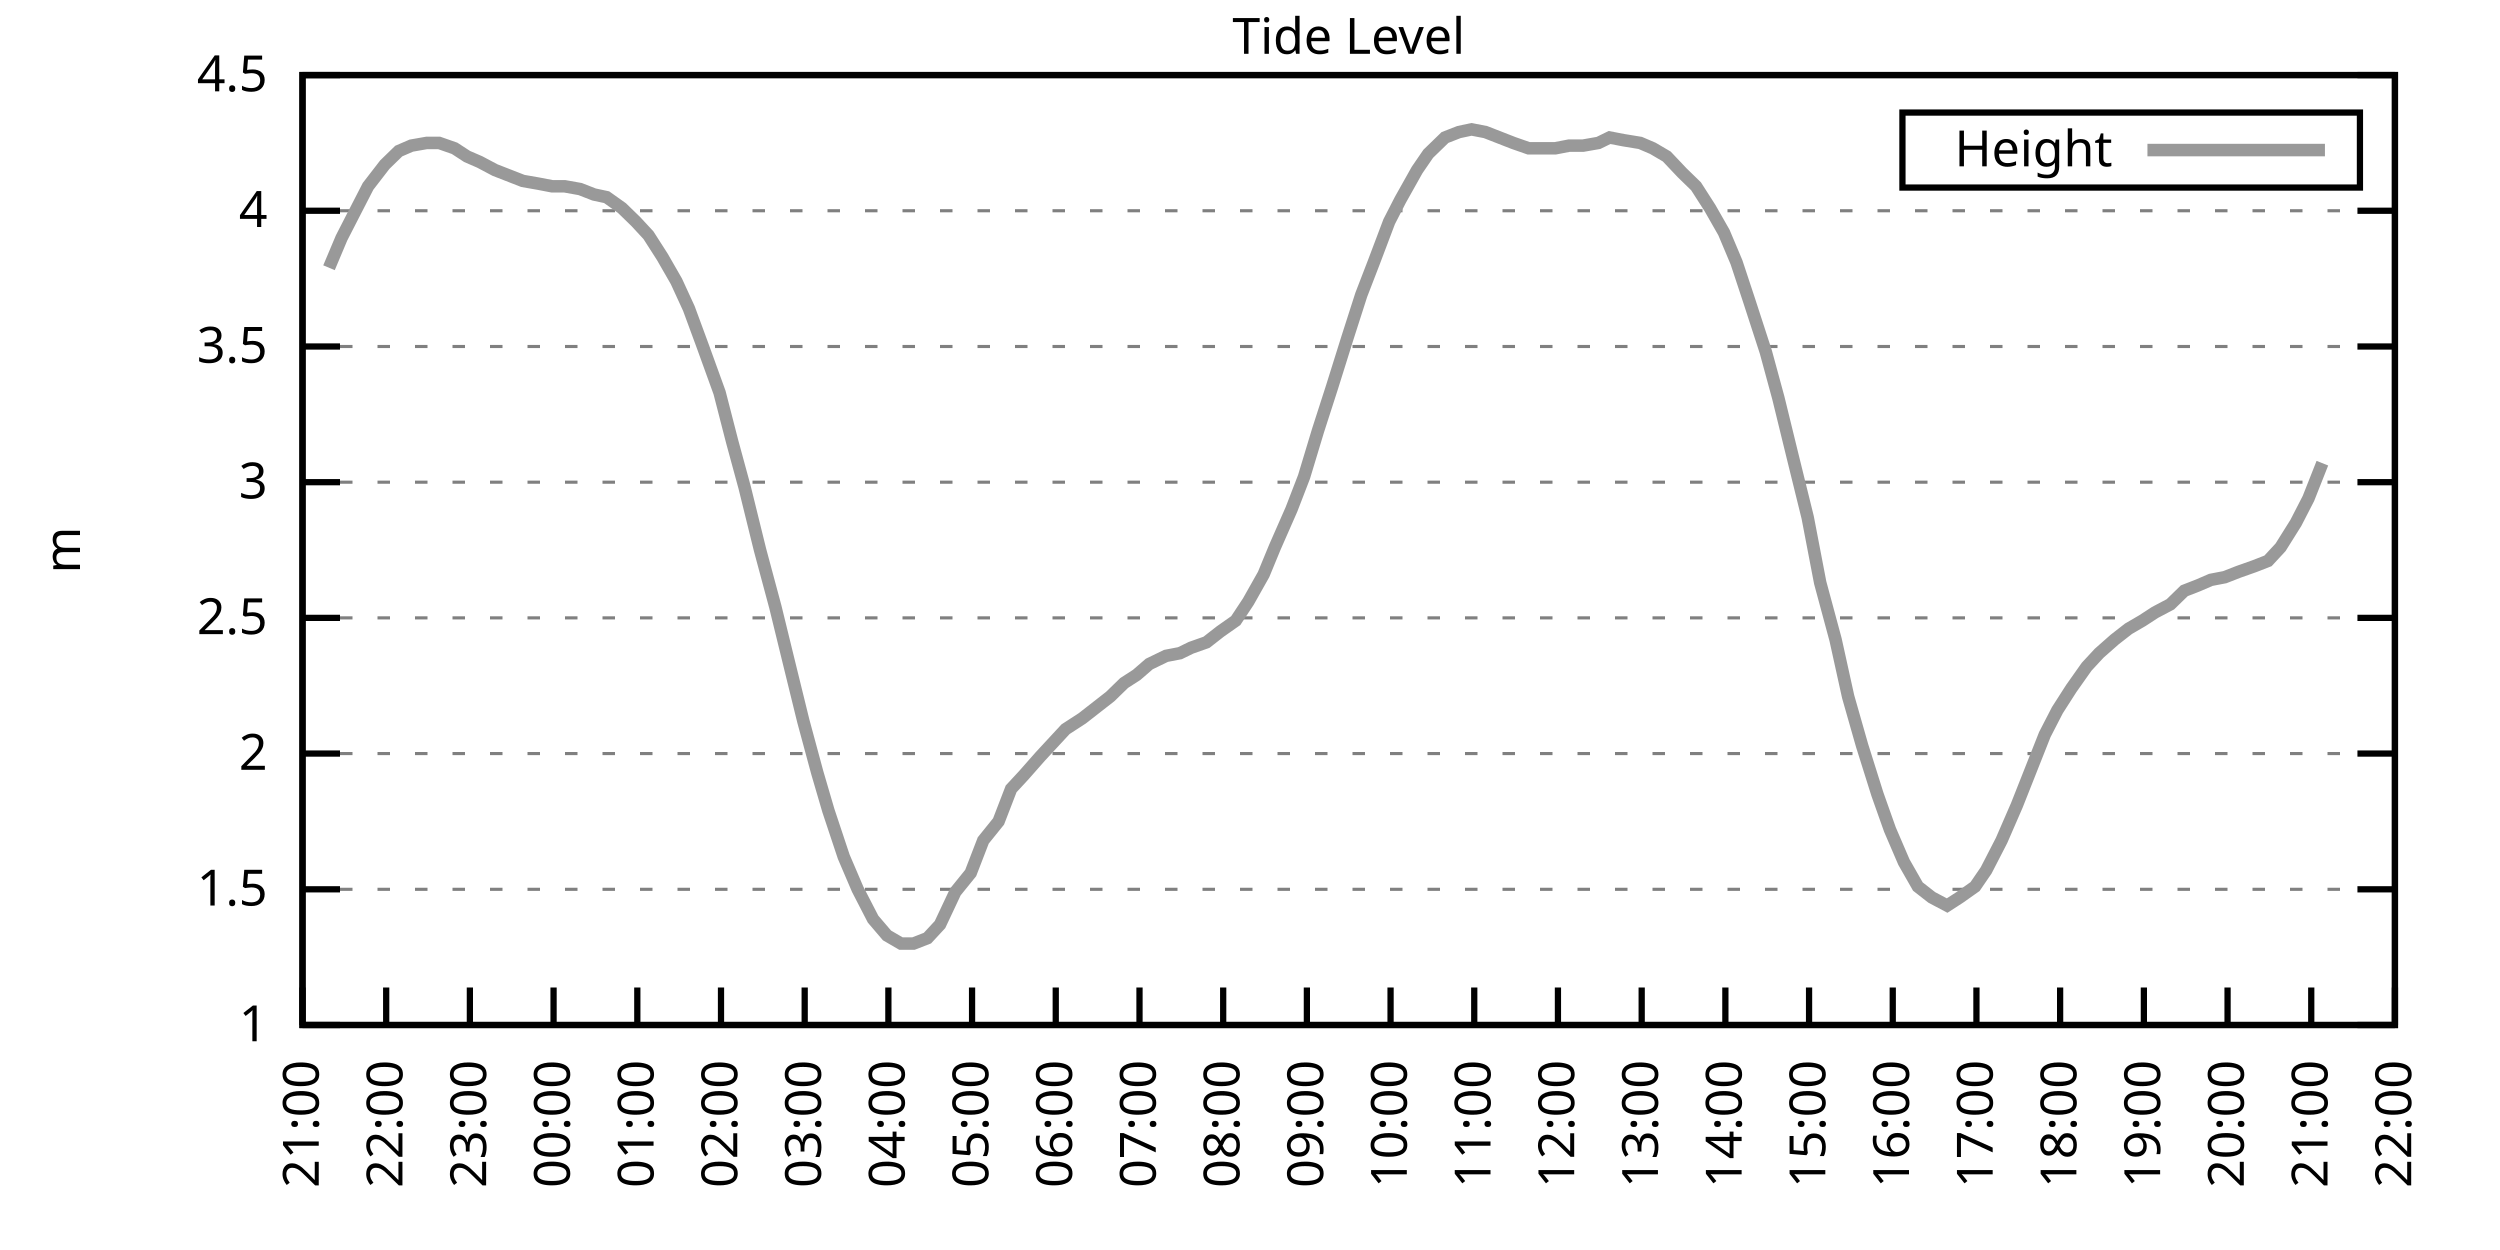
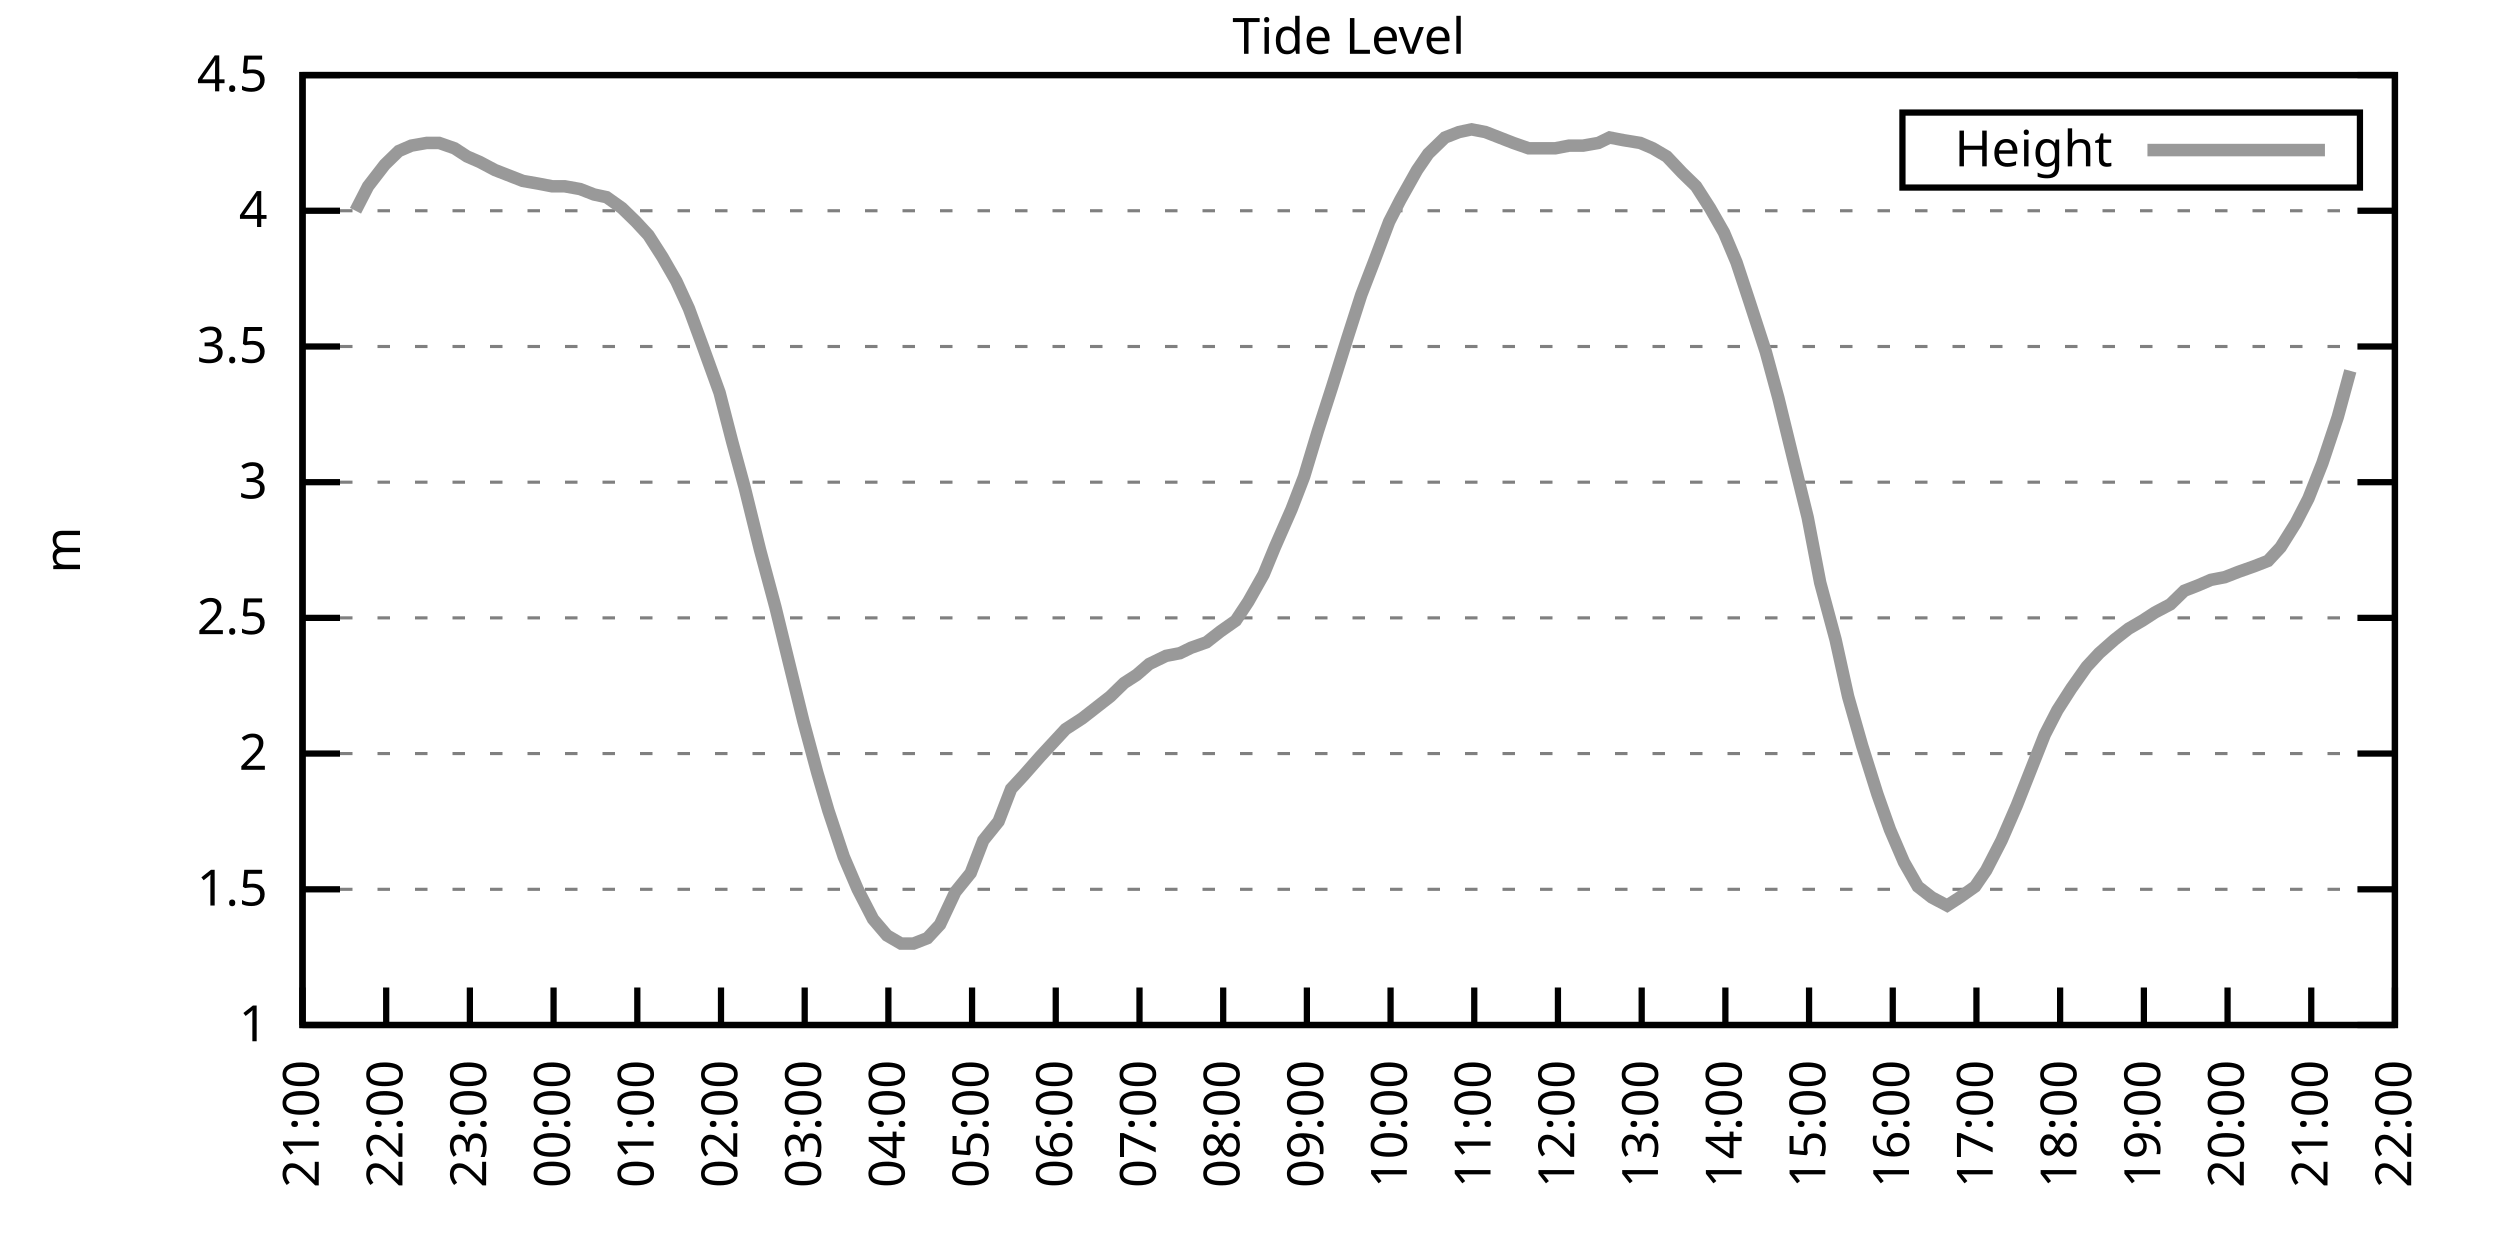
<svg xmlns="http://www.w3.org/2000/svg" xmlns:xlink="http://www.w3.org/1999/xlink" width="400" height="200" viewBox="0 0 400 200">
  <g id="gnuplot_canvas">
    <rect x="0" y="0" width="400" height="200" fill="none" />
    <defs>
      <circle id="gpDot" r="0.5" stroke-width="0.5" stroke="currentColor" />
      <path id="gpPt0" stroke-width="0.333" stroke="currentColor" d="M-1,0 h2 M0,-1 v2" />
      <path id="gpPt1" stroke-width="0.333" stroke="currentColor" d="M-1,-1 L1,1 M1,-1 L-1,1" />
      <path id="gpPt2" stroke-width="0.333" stroke="currentColor" d="M-1,0 L1,0 M0,-1 L0,1 M-1,-1 L1,1 M-1,1 L1,-1" />
      <rect id="gpPt3" stroke-width="0.333" stroke="currentColor" x="-1" y="-1" width="2" height="2" />
      <rect id="gpPt4" stroke-width="0.333" stroke="currentColor" fill="currentColor" x="-1" y="-1" width="2" height="2" />
      <circle id="gpPt5" stroke-width="0.333" stroke="currentColor" cx="0" cy="0" r="1" />
      <use xlink:href="#gpPt5" id="gpPt6" fill="currentColor" stroke="none" />
      <path id="gpPt7" stroke-width="0.333" stroke="currentColor" d="M0,-1.33 L-1.33,0.67 L1.33,0.67 z" />
      <use xlink:href="#gpPt7" id="gpPt8" fill="currentColor" stroke="none" />
      <use xlink:href="#gpPt7" id="gpPt9" stroke="currentColor" transform="rotate(180)" />
      <use xlink:href="#gpPt9" id="gpPt10" fill="currentColor" stroke="none" />
      <use xlink:href="#gpPt3" id="gpPt11" stroke="currentColor" transform="rotate(45)" />
      <use xlink:href="#gpPt11" id="gpPt12" fill="currentColor" stroke="none" />
      <path id="gpPt13" stroke-width="0.333" stroke="currentColor" d="M0,1.330 L1.265,0.411 L0.782,-1.067 L-0.782,-1.076 L-1.265,0.411 z" />
      <use xlink:href="#gpPt13" id="gpPt14" fill="currentColor" stroke="none" />
      <filter id="textbox" filterUnits="objectBoundingBox" x="0" y="0" height="1" width="1">
        <feFlood flood-color="white" flood-opacity="1" result="bgnd" />
        <feComposite in="SourceGraphic" in2="bgnd" operator="atop" />
      </filter>
      <filter id="greybox" filterUnits="objectBoundingBox" x="0" y="0" height="1" width="1">
        <feFlood flood-color="lightgrey" flood-opacity="1" result="grey" />
        <feComposite in="SourceGraphic" in2="grey" operator="atop" />
      </filter>
    </defs>
    <g fill="none" color="white" stroke="currentColor" stroke-width="1.00" stroke-linecap="butt" stroke-linejoin="miter">
</g>
    <g fill="none" color="black" stroke="currentColor" stroke-width="1.00" stroke-linecap="butt" stroke-linejoin="miter">
      <g stroke="none" shape-rendering="crispEdges">
        <polygon fill="rgb(255, 255, 255)" points="48.40,164.00 383.18,164.00 383.18,12.02 48.40,12.02 " />
      </g>
    </g>
    <g fill="none" color="black" stroke="currentColor" stroke-width="1.00" stroke-linecap="butt" stroke-linejoin="miter">
</g>
    <g fill="none" color="black" stroke="black" stroke-width="0.50" stroke-linecap="butt" stroke-linejoin="miter">
</g>
    <g fill="none" color="gray" stroke="currentColor" stroke-width="0.50" stroke-linecap="butt" stroke-linejoin="miter">
      <path stroke="gray" stroke-dasharray="2,4" class="gridline" d="M48.40,164.00 L383.19,164.00  " />
    </g>
    <g fill="none" color="gray" stroke="gray" stroke-width="1.00" stroke-linecap="butt" stroke-linejoin="miter">
</g>
    <g fill="none" color="black" stroke="currentColor" stroke-width="1.00" stroke-linecap="butt" stroke-linejoin="miter">
      <path stroke="black" d="M48.40,164.00 L54.40,164.00 M383.19,164.00 L377.19,164.00  " />
      <g transform="translate(42.80,166.60)" stroke="none" fill="black" font-family="Sans" font-size="8.00" text-anchor="end">
        <text>
          <tspan font-family="Sans"> 1</tspan>
        </text>
      </g>
    </g>
    <g fill="none" color="black" stroke="currentColor" stroke-width="1.00" stroke-linecap="butt" stroke-linejoin="miter">
</g>
    <g fill="none" color="black" stroke="black" stroke-width="0.50" stroke-linecap="butt" stroke-linejoin="miter">
</g>
    <g fill="none" color="gray" stroke="currentColor" stroke-width="0.50" stroke-linecap="butt" stroke-linejoin="miter">
      <path stroke="gray" stroke-dasharray="2,4" class="gridline" d="M48.40,142.29 L383.19,142.29  " />
    </g>
    <g fill="none" color="gray" stroke="gray" stroke-width="1.00" stroke-linecap="butt" stroke-linejoin="miter">
</g>
    <g fill="none" color="black" stroke="currentColor" stroke-width="1.00" stroke-linecap="butt" stroke-linejoin="miter">
      <path stroke="black" d="M48.40,142.29 L54.40,142.29 M383.19,142.29 L377.19,142.29  " />
      <g transform="translate(42.80,144.89)" stroke="none" fill="black" font-family="Sans" font-size="8.00" text-anchor="end">
        <text>
          <tspan font-family="Sans"> 1.5</tspan>
        </text>
      </g>
    </g>
    <g fill="none" color="black" stroke="currentColor" stroke-width="1.00" stroke-linecap="butt" stroke-linejoin="miter">
</g>
    <g fill="none" color="black" stroke="black" stroke-width="0.50" stroke-linecap="butt" stroke-linejoin="miter">
</g>
    <g fill="none" color="gray" stroke="currentColor" stroke-width="0.50" stroke-linecap="butt" stroke-linejoin="miter">
      <path stroke="gray" stroke-dasharray="2,4" class="gridline" d="M48.40,120.57 L383.19,120.57  " />
    </g>
    <g fill="none" color="gray" stroke="gray" stroke-width="1.00" stroke-linecap="butt" stroke-linejoin="miter">
</g>
    <g fill="none" color="black" stroke="currentColor" stroke-width="1.00" stroke-linecap="butt" stroke-linejoin="miter">
      <path stroke="black" d="M48.40,120.57 L54.40,120.57 M383.19,120.57 L377.19,120.57  " />
      <g transform="translate(42.80,123.17)" stroke="none" fill="black" font-family="Sans" font-size="8.00" text-anchor="end">
        <text>
          <tspan font-family="Sans"> 2</tspan>
        </text>
      </g>
    </g>
    <g fill="none" color="black" stroke="currentColor" stroke-width="1.00" stroke-linecap="butt" stroke-linejoin="miter">
</g>
    <g fill="none" color="black" stroke="black" stroke-width="0.50" stroke-linecap="butt" stroke-linejoin="miter">
</g>
    <g fill="none" color="gray" stroke="currentColor" stroke-width="0.50" stroke-linecap="butt" stroke-linejoin="miter">
      <path stroke="gray" stroke-dasharray="2,4" class="gridline" d="M48.40,98.86 L383.19,98.86  " />
    </g>
    <g fill="none" color="gray" stroke="gray" stroke-width="1.00" stroke-linecap="butt" stroke-linejoin="miter">
</g>
    <g fill="none" color="black" stroke="currentColor" stroke-width="1.00" stroke-linecap="butt" stroke-linejoin="miter">
      <path stroke="black" d="M48.40,98.86 L54.40,98.86 M383.19,98.86 L377.19,98.86  " />
      <g transform="translate(42.80,101.46)" stroke="none" fill="black" font-family="Sans" font-size="8.00" text-anchor="end">
        <text>
          <tspan font-family="Sans"> 2.5</tspan>
        </text>
      </g>
    </g>
    <g fill="none" color="black" stroke="currentColor" stroke-width="1.00" stroke-linecap="butt" stroke-linejoin="miter">
</g>
    <g fill="none" color="black" stroke="black" stroke-width="0.50" stroke-linecap="butt" stroke-linejoin="miter">
</g>
    <g fill="none" color="gray" stroke="currentColor" stroke-width="0.50" stroke-linecap="butt" stroke-linejoin="miter">
      <path stroke="gray" stroke-dasharray="2,4" class="gridline" d="M48.40,77.15 L383.19,77.15  " />
    </g>
    <g fill="none" color="gray" stroke="gray" stroke-width="1.00" stroke-linecap="butt" stroke-linejoin="miter">
</g>
    <g fill="none" color="black" stroke="currentColor" stroke-width="1.00" stroke-linecap="butt" stroke-linejoin="miter">
      <path stroke="black" d="M48.40,77.15 L54.40,77.15 M383.19,77.15 L377.19,77.15  " />
      <g transform="translate(42.80,79.75)" stroke="none" fill="black" font-family="Sans" font-size="8.00" text-anchor="end">
        <text>
          <tspan font-family="Sans"> 3</tspan>
        </text>
      </g>
    </g>
    <g fill="none" color="black" stroke="currentColor" stroke-width="1.00" stroke-linecap="butt" stroke-linejoin="miter">
</g>
    <g fill="none" color="black" stroke="black" stroke-width="0.50" stroke-linecap="butt" stroke-linejoin="miter">
</g>
    <g fill="none" color="gray" stroke="currentColor" stroke-width="0.50" stroke-linecap="butt" stroke-linejoin="miter">
      <path stroke="gray" stroke-dasharray="2,4" class="gridline" d="M48.40,55.44 L383.19,55.44  " />
    </g>
    <g fill="none" color="gray" stroke="gray" stroke-width="1.00" stroke-linecap="butt" stroke-linejoin="miter">
</g>
    <g fill="none" color="black" stroke="currentColor" stroke-width="1.00" stroke-linecap="butt" stroke-linejoin="miter">
      <path stroke="black" d="M48.40,55.44 L54.40,55.44 M383.19,55.44 L377.19,55.44  " />
      <g transform="translate(42.80,58.04)" stroke="none" fill="black" font-family="Sans" font-size="8.00" text-anchor="end">
        <text>
          <tspan font-family="Sans"> 3.5</tspan>
        </text>
      </g>
    </g>
    <g fill="none" color="black" stroke="currentColor" stroke-width="1.00" stroke-linecap="butt" stroke-linejoin="miter">
</g>
    <g fill="none" color="black" stroke="black" stroke-width="0.50" stroke-linecap="butt" stroke-linejoin="miter">
</g>
    <g fill="none" color="gray" stroke="currentColor" stroke-width="0.50" stroke-linecap="butt" stroke-linejoin="miter">
      <path stroke="gray" stroke-dasharray="2,4" class="gridline" d="M48.40,33.72 L383.19,33.72  " />
    </g>
    <g fill="none" color="gray" stroke="gray" stroke-width="1.00" stroke-linecap="butt" stroke-linejoin="miter">
</g>
    <g fill="none" color="black" stroke="currentColor" stroke-width="1.00" stroke-linecap="butt" stroke-linejoin="miter">
      <path stroke="black" d="M48.40,33.72 L54.40,33.72 M383.19,33.72 L377.19,33.72  " />
      <g transform="translate(42.80,36.32)" stroke="none" fill="black" font-family="Sans" font-size="8.00" text-anchor="end">
        <text>
          <tspan font-family="Sans"> 4</tspan>
        </text>
      </g>
    </g>
    <g fill="none" color="black" stroke="currentColor" stroke-width="1.00" stroke-linecap="butt" stroke-linejoin="miter">
</g>
    <g fill="none" color="black" stroke="black" stroke-width="0.50" stroke-linecap="butt" stroke-linejoin="miter">
</g>
    <g fill="none" color="gray" stroke="currentColor" stroke-width="0.50" stroke-linecap="butt" stroke-linejoin="miter">
      <path stroke="gray" stroke-dasharray="2,4" class="gridline" d="M48.40,12.01 L383.19,12.01  " />
    </g>
    <g fill="none" color="gray" stroke="gray" stroke-width="1.00" stroke-linecap="butt" stroke-linejoin="miter">
</g>
    <g fill="none" color="black" stroke="currentColor" stroke-width="1.00" stroke-linecap="butt" stroke-linejoin="miter">
      <path stroke="black" d="M48.40,12.01 L54.40,12.01 M383.19,12.01 L377.19,12.01  " />
      <g transform="translate(42.80,14.61)" stroke="none" fill="black" font-family="Sans" font-size="8.00" text-anchor="end">
        <text>
          <tspan font-family="Sans"> 4.5</tspan>
        </text>
      </g>
    </g>
    <g fill="none" color="black" stroke="currentColor" stroke-width="1.00" stroke-linecap="butt" stroke-linejoin="miter">
      <path stroke="black" d="M48.40,164.00 L48.40,158.00  " />
      <g transform="translate(51.00,169.60) rotate(270.00)" stroke="none" fill="black" font-family="Sans" font-size="8.00" text-anchor="end">
        <text>
          <tspan font-family="Sans">21:00</tspan>
        </text>
      </g>
    </g>
    <g fill="none" color="black" stroke="currentColor" stroke-width="1.00" stroke-linecap="butt" stroke-linejoin="miter">
      <path stroke="black" d="M61.79,164.00 L61.79,158.00  " />
      <g transform="translate(64.39,169.60) rotate(270.00)" stroke="none" fill="black" font-family="Sans" font-size="8.00" text-anchor="end">
        <text>
          <tspan font-family="Sans">22:00</tspan>
        </text>
      </g>
    </g>
    <g fill="none" color="black" stroke="currentColor" stroke-width="1.00" stroke-linecap="butt" stroke-linejoin="miter">
      <path stroke="black" d="M75.18,164.00 L75.18,158.00  " />
      <g transform="translate(77.78,169.60) rotate(270.00)" stroke="none" fill="black" font-family="Sans" font-size="8.00" text-anchor="end">
        <text>
          <tspan font-family="Sans">23:00</tspan>
        </text>
      </g>
    </g>
    <g fill="none" color="black" stroke="currentColor" stroke-width="1.00" stroke-linecap="butt" stroke-linejoin="miter">
      <path stroke="black" d="M88.57,164.00 L88.57,158.00  " />
      <g transform="translate(91.17,169.60) rotate(270.00)" stroke="none" fill="black" font-family="Sans" font-size="8.00" text-anchor="end">
        <text>
          <tspan font-family="Sans">00:00</tspan>
        </text>
      </g>
    </g>
    <g fill="none" color="black" stroke="currentColor" stroke-width="1.00" stroke-linecap="butt" stroke-linejoin="miter">
      <path stroke="black" d="M101.97,164.00 L101.97,158.00  " />
      <g transform="translate(104.57,169.60) rotate(270.00)" stroke="none" fill="black" font-family="Sans" font-size="8.00" text-anchor="end">
        <text>
          <tspan font-family="Sans">01:00</tspan>
        </text>
      </g>
    </g>
    <g fill="none" color="black" stroke="currentColor" stroke-width="1.00" stroke-linecap="butt" stroke-linejoin="miter">
      <path stroke="black" d="M115.36,164.00 L115.36,158.00  " />
      <g transform="translate(117.96,169.60) rotate(270.00)" stroke="none" fill="black" font-family="Sans" font-size="8.00" text-anchor="end">
        <text>
          <tspan font-family="Sans">02:00</tspan>
        </text>
      </g>
    </g>
    <g fill="none" color="black" stroke="currentColor" stroke-width="1.00" stroke-linecap="butt" stroke-linejoin="miter">
      <path stroke="black" d="M128.75,164.00 L128.75,158.00  " />
      <g transform="translate(131.35,169.60) rotate(270.00)" stroke="none" fill="black" font-family="Sans" font-size="8.00" text-anchor="end">
        <text>
          <tspan font-family="Sans">03:00</tspan>
        </text>
      </g>
    </g>
    <g fill="none" color="black" stroke="currentColor" stroke-width="1.00" stroke-linecap="butt" stroke-linejoin="miter">
      <path stroke="black" d="M142.14,164.00 L142.14,158.00  " />
      <g transform="translate(144.74,169.60) rotate(270.00)" stroke="none" fill="black" font-family="Sans" font-size="8.00" text-anchor="end">
        <text>
          <tspan font-family="Sans">04:00</tspan>
        </text>
      </g>
    </g>
    <g fill="none" color="black" stroke="currentColor" stroke-width="1.00" stroke-linecap="butt" stroke-linejoin="miter">
      <path stroke="black" d="M155.53,164.00 L155.53,158.00  " />
      <g transform="translate(158.13,169.60) rotate(270.00)" stroke="none" fill="black" font-family="Sans" font-size="8.00" text-anchor="end">
        <text>
          <tspan font-family="Sans">05:00</tspan>
        </text>
      </g>
    </g>
    <g fill="none" color="black" stroke="currentColor" stroke-width="1.00" stroke-linecap="butt" stroke-linejoin="miter">
      <path stroke="black" d="M168.92,164.00 L168.92,158.00  " />
      <g transform="translate(171.52,169.60) rotate(270.00)" stroke="none" fill="black" font-family="Sans" font-size="8.00" text-anchor="end">
        <text>
          <tspan font-family="Sans">06:00</tspan>
        </text>
      </g>
    </g>
    <g fill="none" color="black" stroke="currentColor" stroke-width="1.00" stroke-linecap="butt" stroke-linejoin="miter">
      <path stroke="black" d="M182.32,164.00 L182.32,158.00  " />
      <g transform="translate(184.92,169.60) rotate(270.00)" stroke="none" fill="black" font-family="Sans" font-size="8.00" text-anchor="end">
        <text>
          <tspan font-family="Sans">07:00</tspan>
        </text>
      </g>
    </g>
    <g fill="none" color="black" stroke="currentColor" stroke-width="1.00" stroke-linecap="butt" stroke-linejoin="miter">
      <path stroke="black" d="M195.71,164.00 L195.71,158.00  " />
      <g transform="translate(198.31,169.60) rotate(270.00)" stroke="none" fill="black" font-family="Sans" font-size="8.00" text-anchor="end">
        <text>
          <tspan font-family="Sans">08:00</tspan>
        </text>
      </g>
    </g>
    <g fill="none" color="black" stroke="currentColor" stroke-width="1.00" stroke-linecap="butt" stroke-linejoin="miter">
      <path stroke="black" d="M209.10,164.00 L209.10,158.00  " />
      <g transform="translate(211.70,169.60) rotate(270.00)" stroke="none" fill="black" font-family="Sans" font-size="8.00" text-anchor="end">
        <text>
          <tspan font-family="Sans">09:00</tspan>
        </text>
      </g>
    </g>
    <g fill="none" color="black" stroke="currentColor" stroke-width="1.00" stroke-linecap="butt" stroke-linejoin="miter">
      <path stroke="black" d="M222.49,164.00 L222.49,158.00  " />
      <g transform="translate(225.09,169.60) rotate(270.00)" stroke="none" fill="black" font-family="Sans" font-size="8.00" text-anchor="end">
        <text>
          <tspan font-family="Sans">10:00</tspan>
        </text>
      </g>
    </g>
    <g fill="none" color="black" stroke="currentColor" stroke-width="1.00" stroke-linecap="butt" stroke-linejoin="miter">
      <path stroke="black" d="M235.88,164.00 L235.88,158.00  " />
      <g transform="translate(238.48,169.60) rotate(270.00)" stroke="none" fill="black" font-family="Sans" font-size="8.00" text-anchor="end">
        <text>
          <tspan font-family="Sans">11:00</tspan>
        </text>
      </g>
    </g>
    <g fill="none" color="black" stroke="currentColor" stroke-width="1.00" stroke-linecap="butt" stroke-linejoin="miter">
      <path stroke="black" d="M249.27,164.00 L249.27,158.00  " />
      <g transform="translate(251.87,169.60) rotate(270.00)" stroke="none" fill="black" font-family="Sans" font-size="8.00" text-anchor="end">
        <text>
          <tspan font-family="Sans">12:00</tspan>
        </text>
      </g>
    </g>
    <g fill="none" color="black" stroke="currentColor" stroke-width="1.00" stroke-linecap="butt" stroke-linejoin="miter">
      <path stroke="black" d="M262.67,164.00 L262.67,158.00  " />
      <g transform="translate(265.27,169.60) rotate(270.00)" stroke="none" fill="black" font-family="Sans" font-size="8.00" text-anchor="end">
        <text>
          <tspan font-family="Sans">13:00</tspan>
        </text>
      </g>
    </g>
    <g fill="none" color="black" stroke="currentColor" stroke-width="1.00" stroke-linecap="butt" stroke-linejoin="miter">
      <path stroke="black" d="M276.06,164.00 L276.06,158.00  " />
      <g transform="translate(278.66,169.60) rotate(270.00)" stroke="none" fill="black" font-family="Sans" font-size="8.00" text-anchor="end">
        <text>
          <tspan font-family="Sans">14:00</tspan>
        </text>
      </g>
    </g>
    <g fill="none" color="black" stroke="currentColor" stroke-width="1.00" stroke-linecap="butt" stroke-linejoin="miter">
      <path stroke="black" d="M289.45,164.00 L289.45,158.00  " />
      <g transform="translate(292.05,169.60) rotate(270.00)" stroke="none" fill="black" font-family="Sans" font-size="8.00" text-anchor="end">
        <text>
          <tspan font-family="Sans">15:00</tspan>
        </text>
      </g>
    </g>
    <g fill="none" color="black" stroke="currentColor" stroke-width="1.00" stroke-linecap="butt" stroke-linejoin="miter">
      <path stroke="black" d="M302.84,164.00 L302.84,158.00  " />
      <g transform="translate(305.44,169.60) rotate(270.00)" stroke="none" fill="black" font-family="Sans" font-size="8.00" text-anchor="end">
        <text>
          <tspan font-family="Sans">16:00</tspan>
        </text>
      </g>
    </g>
    <g fill="none" color="black" stroke="currentColor" stroke-width="1.00" stroke-linecap="butt" stroke-linejoin="miter">
      <path stroke="black" d="M316.23,164.00 L316.23,158.00  " />
      <g transform="translate(318.83,169.60) rotate(270.00)" stroke="none" fill="black" font-family="Sans" font-size="8.00" text-anchor="end">
        <text>
          <tspan font-family="Sans">17:00</tspan>
        </text>
      </g>
    </g>
    <g fill="none" color="black" stroke="currentColor" stroke-width="1.00" stroke-linecap="butt" stroke-linejoin="miter">
      <path stroke="black" d="M329.62,164.00 L329.62,158.00  " />
      <g transform="translate(332.22,169.60) rotate(270.00)" stroke="none" fill="black" font-family="Sans" font-size="8.00" text-anchor="end">
        <text>
          <tspan font-family="Sans">18:00</tspan>
        </text>
      </g>
    </g>
    <g fill="none" color="black" stroke="currentColor" stroke-width="1.00" stroke-linecap="butt" stroke-linejoin="miter">
      <path stroke="black" d="M343.02,164.00 L343.02,158.00  " />
      <g transform="translate(345.62,169.60) rotate(270.00)" stroke="none" fill="black" font-family="Sans" font-size="8.00" text-anchor="end">
        <text>
          <tspan font-family="Sans">19:00</tspan>
        </text>
      </g>
    </g>
    <g fill="none" color="black" stroke="currentColor" stroke-width="1.00" stroke-linecap="butt" stroke-linejoin="miter">
      <path stroke="black" d="M356.41,164.00 L356.41,158.00  " />
      <g transform="translate(359.01,169.60) rotate(270.00)" stroke="none" fill="black" font-family="Sans" font-size="8.00" text-anchor="end">
        <text>
          <tspan font-family="Sans">20:00</tspan>
        </text>
      </g>
    </g>
    <g fill="none" color="black" stroke="currentColor" stroke-width="1.00" stroke-linecap="butt" stroke-linejoin="miter">
      <path stroke="black" d="M369.80,164.00 L369.80,158.00  " />
      <g transform="translate(372.40,169.60) rotate(270.00)" stroke="none" fill="black" font-family="Sans" font-size="8.00" text-anchor="end">
        <text>
          <tspan font-family="Sans">21:00</tspan>
        </text>
      </g>
    </g>
    <g fill="none" color="black" stroke="currentColor" stroke-width="1.00" stroke-linecap="butt" stroke-linejoin="miter">
      <path stroke="black" d="M383.19,164.00 L383.19,158.00  " />
      <g transform="translate(385.79,169.60) rotate(270.00)" stroke="none" fill="black" font-family="Sans" font-size="8.00" text-anchor="end">
        <text>
          <tspan font-family="Sans">22:00</tspan>
        </text>
      </g>
    </g>
    <g fill="none" color="black" stroke="currentColor" stroke-width="1.00" stroke-linecap="butt" stroke-linejoin="miter">
</g>
    <g fill="none" color="black" stroke="currentColor" stroke-width="1.00" stroke-linecap="butt" stroke-linejoin="miter">
      <path stroke="black" d="M48.40,12.01 L48.40,164.00 L383.19,164.00 L383.19,12.01 L48.40,12.01 Z  " />
    </g>
    <g fill="none" color="black" stroke="currentColor" stroke-width="1.00" stroke-linecap="butt" stroke-linejoin="miter">
</g>
    <g fill="none" color="black" stroke="currentColor" stroke-width="1.00" stroke-linecap="butt" stroke-linejoin="miter">
      <path stroke="black" d="M304.39,30.01 L304.39,18.01 L377.59,18.01 L377.59,30.01 L304.39,30.01 Z  " />
    </g>
    <g id="Tide_level_plot_1">
      <g fill="none" color="white" stroke="black" stroke-width="2.00" stroke-linecap="butt" stroke-linejoin="miter">
</g>
      <g fill="none" color="black" stroke="currentColor" stroke-width="2.00" stroke-linecap="butt" stroke-linejoin="miter">
        <g transform="translate(337.99,26.61)" stroke="none" fill="black" font-family="Sans" font-size="8.00" text-anchor="end">
          <text>
            <tspan font-family="Sans">Height</tspan>
          </text>
        </g>
      </g>
      <g fill="none" color="black" stroke="currentColor" stroke-width="2.00" stroke-linecap="butt" stroke-linejoin="miter">
-         <path stroke="rgb(153, 153, 153)" d="M343.59,24.01 L371.99,24.01 M52.64,42.84 L54.65,38.07 L56.88,33.72 L58.89,29.81 L61.57,26.34 L63.80,24.17   L65.81,23.30 L68.26,22.87 L70.27,22.87 L72.73,23.73 L74.74,25.04 L76.75,25.91 L79.20,27.21 L81.43,28.08   L83.66,28.95 L86.12,29.38 L88.35,29.81 L90.36,29.81 L92.82,30.25 L95.05,31.12 L97.06,31.55 L99.51,33.29   L101.74,35.46 L103.75,37.63 L105.98,41.11 L108.22,45.01 L110.22,49.36 L112.46,55.44 L115.13,62.82 L117.14,70.63   L119.15,78.02 L121.61,88.00 L124.06,97.12 L126.29,106.24 L128.53,115.36 L130.76,123.61 L132.54,129.69 L135.00,137.08   L137.23,142.29 L139.69,147.06 L141.92,149.67 L144.15,150.97 L146.16,150.97 L148.39,150.10 L150.40,147.93 L152.85,142.72   L155.31,139.68 L157.32,134.47 L159.77,131.43 L161.78,126.22 L163.79,124.05 L166.47,121.01 L168.48,118.84 L170.49,116.67   L173.17,114.93 L177.63,111.45 L179.86,109.28 L181.87,107.98 L183.88,106.24 L186.56,104.94 L188.79,104.51 L190.57,103.64   L193.03,102.77 L195.26,101.03 L197.72,99.30 L199.73,96.26 L202.18,91.91 L203.97,87.57 L206.64,81.49 L208.65,76.28   L210.88,68.90 L213.12,61.95 L215.57,54.13 L217.80,47.18 L219.81,41.97 L222.27,35.46 L224.05,31.99 L226.73,27.21   L228.52,24.60 L231.20,22.00 L233.43,21.13 L235.44,20.70 L237.67,21.13 L239.90,22.00 L242.13,22.87 L244.59,23.73   L246.82,23.73 L248.83,23.73 L251.06,23.30 L253.29,23.30 L255.75,22.87 L257.53,22.00 L259.76,22.43 L262.44,22.87   L264.45,23.73 L266.68,25.04 L269.14,27.64 L271.37,29.81 L273.60,33.29 L275.83,37.20 L277.84,41.97 L279.85,48.05   L282.53,56.30 L284.54,63.69 L286.77,72.81 L289.23,82.79 L291.23,93.22 L293.69,102.34 L295.70,111.45 L297.93,119.27   L300.39,127.09 L302.39,132.73 L304.63,137.94 L306.86,141.85 L309.09,143.59 L311.54,144.89 L313.55,143.59 L316.01,141.85   L317.79,139.25 L320.25,134.47 L322.70,128.83 L327.17,117.53 L329.18,113.63 L331.41,110.15 L333.86,106.68 L335.87,104.51   L338.33,102.34 L340.56,100.60 L342.79,99.30 L344.80,97.99 L347.26,96.69 L349.49,94.52 L351.72,93.65 L353.73,92.78   L355.96,92.35 L358.19,91.48 L360.65,90.61 L362.88,89.74 L364.89,87.57 L367.34,83.66 L369.35,79.75 L371.58,74.11    " />
+         <path stroke="rgb(153, 153, 153)" d="M343.59,24.01 L371.99,24.01 M56.88,33.72 L58.89,29.81 L61.57,26.34 L63.80,24.17 L65.81,23.30 L68.26,22.87   L70.27,22.87 L72.73,23.73 L74.74,25.04 L76.75,25.91 L79.20,27.21 L81.43,28.08 L83.66,28.95 L86.12,29.38   L88.35,29.81 L90.36,29.81 L92.82,30.25 L95.05,31.12 L97.06,31.55 L99.51,33.29 L101.74,35.46 L103.75,37.63   L105.98,41.11 L108.22,45.01 L110.22,49.36 L112.46,55.44 L115.13,62.82 L117.14,70.63 L119.15,78.02 L121.61,88.00   L124.06,97.12 L126.29,106.24 L128.53,115.36 L130.76,123.61 L132.54,129.69 L135.00,137.08 L137.23,142.29 L139.69,147.06   L141.92,149.67 L144.15,150.97 L146.16,150.97 L148.39,150.10 L150.40,147.93 L152.85,142.72 L155.31,139.68 L157.32,134.47   L159.77,131.43 L161.78,126.22 L163.79,124.05 L166.47,121.01 L168.48,118.84 L170.49,116.67 L173.17,114.93 L177.63,111.45   L179.86,109.28 L181.87,107.98 L183.88,106.24 L186.56,104.94 L188.79,104.51 L190.57,103.64 L193.03,102.77 L195.26,101.03   L197.72,99.30 L199.73,96.26 L202.18,91.91 L203.97,87.57 L206.64,81.49 L208.65,76.28 L210.88,68.90 L213.12,61.95   L215.57,54.13 L217.80,47.18 L219.81,41.97 L222.27,35.46 L224.05,31.99 L226.73,27.21 L228.52,24.60 L231.20,22.00   L233.43,21.13 L235.44,20.70 L237.67,21.13 L239.90,22.00 L242.13,22.87 L244.59,23.73 L246.82,23.73 L248.83,23.73   L251.06,23.30 L253.29,23.30 L255.75,22.87 L257.53,22.00 L259.76,22.43 L262.44,22.87 L264.45,23.73 L266.68,25.04   L269.14,27.64 L271.37,29.81 L273.60,33.29 L275.83,37.20 L277.84,41.97 L279.85,48.05 L282.53,56.30 L284.54,63.69   L286.77,72.81 L289.23,82.79 L291.23,93.22 L293.69,102.34 L295.70,111.45 L297.93,119.27 L300.39,127.09 L302.39,132.73   L304.63,137.94 L306.86,141.85 L309.09,143.59 L311.54,144.89 L313.55,143.59 L316.01,141.85 L317.79,139.25 L320.25,134.47   L322.70,128.83 L327.17,117.53 L329.18,113.63 L331.41,110.15 L333.86,106.68 L335.87,104.51 L338.33,102.34 L340.56,100.60   L342.79,99.30 L344.80,97.99 L347.26,96.69 L349.49,94.52 L351.72,93.65 L353.73,92.78 L355.96,92.35 L358.19,91.48   L360.65,90.61 L362.88,89.74 L364.89,87.57 L367.34,83.66 L369.35,79.75 L371.58,74.11 L374.04,66.73 L376.05,59.34    " />
      </g>
    </g>
    <g fill="none" color="black" stroke="currentColor" stroke-width="2.00" stroke-linecap="butt" stroke-linejoin="miter">
</g>
    <g fill="none" color="black" stroke="black" stroke-width="1.00" stroke-linecap="butt" stroke-linejoin="miter">
</g>
    <g fill="none" color="black" stroke="currentColor" stroke-width="1.00" stroke-linecap="butt" stroke-linejoin="miter">
      <path stroke="black" d="M48.40,12.01 L48.40,164.00 L383.19,164.00 L383.19,12.01 L48.40,12.01 Z  " />
      <g transform="translate(12.80,88.01) rotate(270.00)" stroke="none" fill="black" font-family="Sans" font-size="8.00" text-anchor="middle">
        <text>
          <tspan font-family="Sans">m</tspan>
        </text>
      </g>
    </g>
    <g fill="none" color="black" stroke="currentColor" stroke-width="1.00" stroke-linecap="butt" stroke-linejoin="miter">
</g>
    <g fill="none" color="black" stroke="currentColor" stroke-width="1.00" stroke-linecap="butt" stroke-linejoin="miter">
      <g transform="translate(215.79,8.61)" stroke="none" fill="black" font-family="Sans" font-size="8.00" text-anchor="middle">
        <text>
          <tspan font-family="Sans">Tide Level</tspan>
        </text>
      </g>
    </g>
    <g fill="none" color="black" stroke="currentColor" stroke-width="1.00" stroke-linecap="butt" stroke-linejoin="miter">
</g>
  </g>
</svg>
